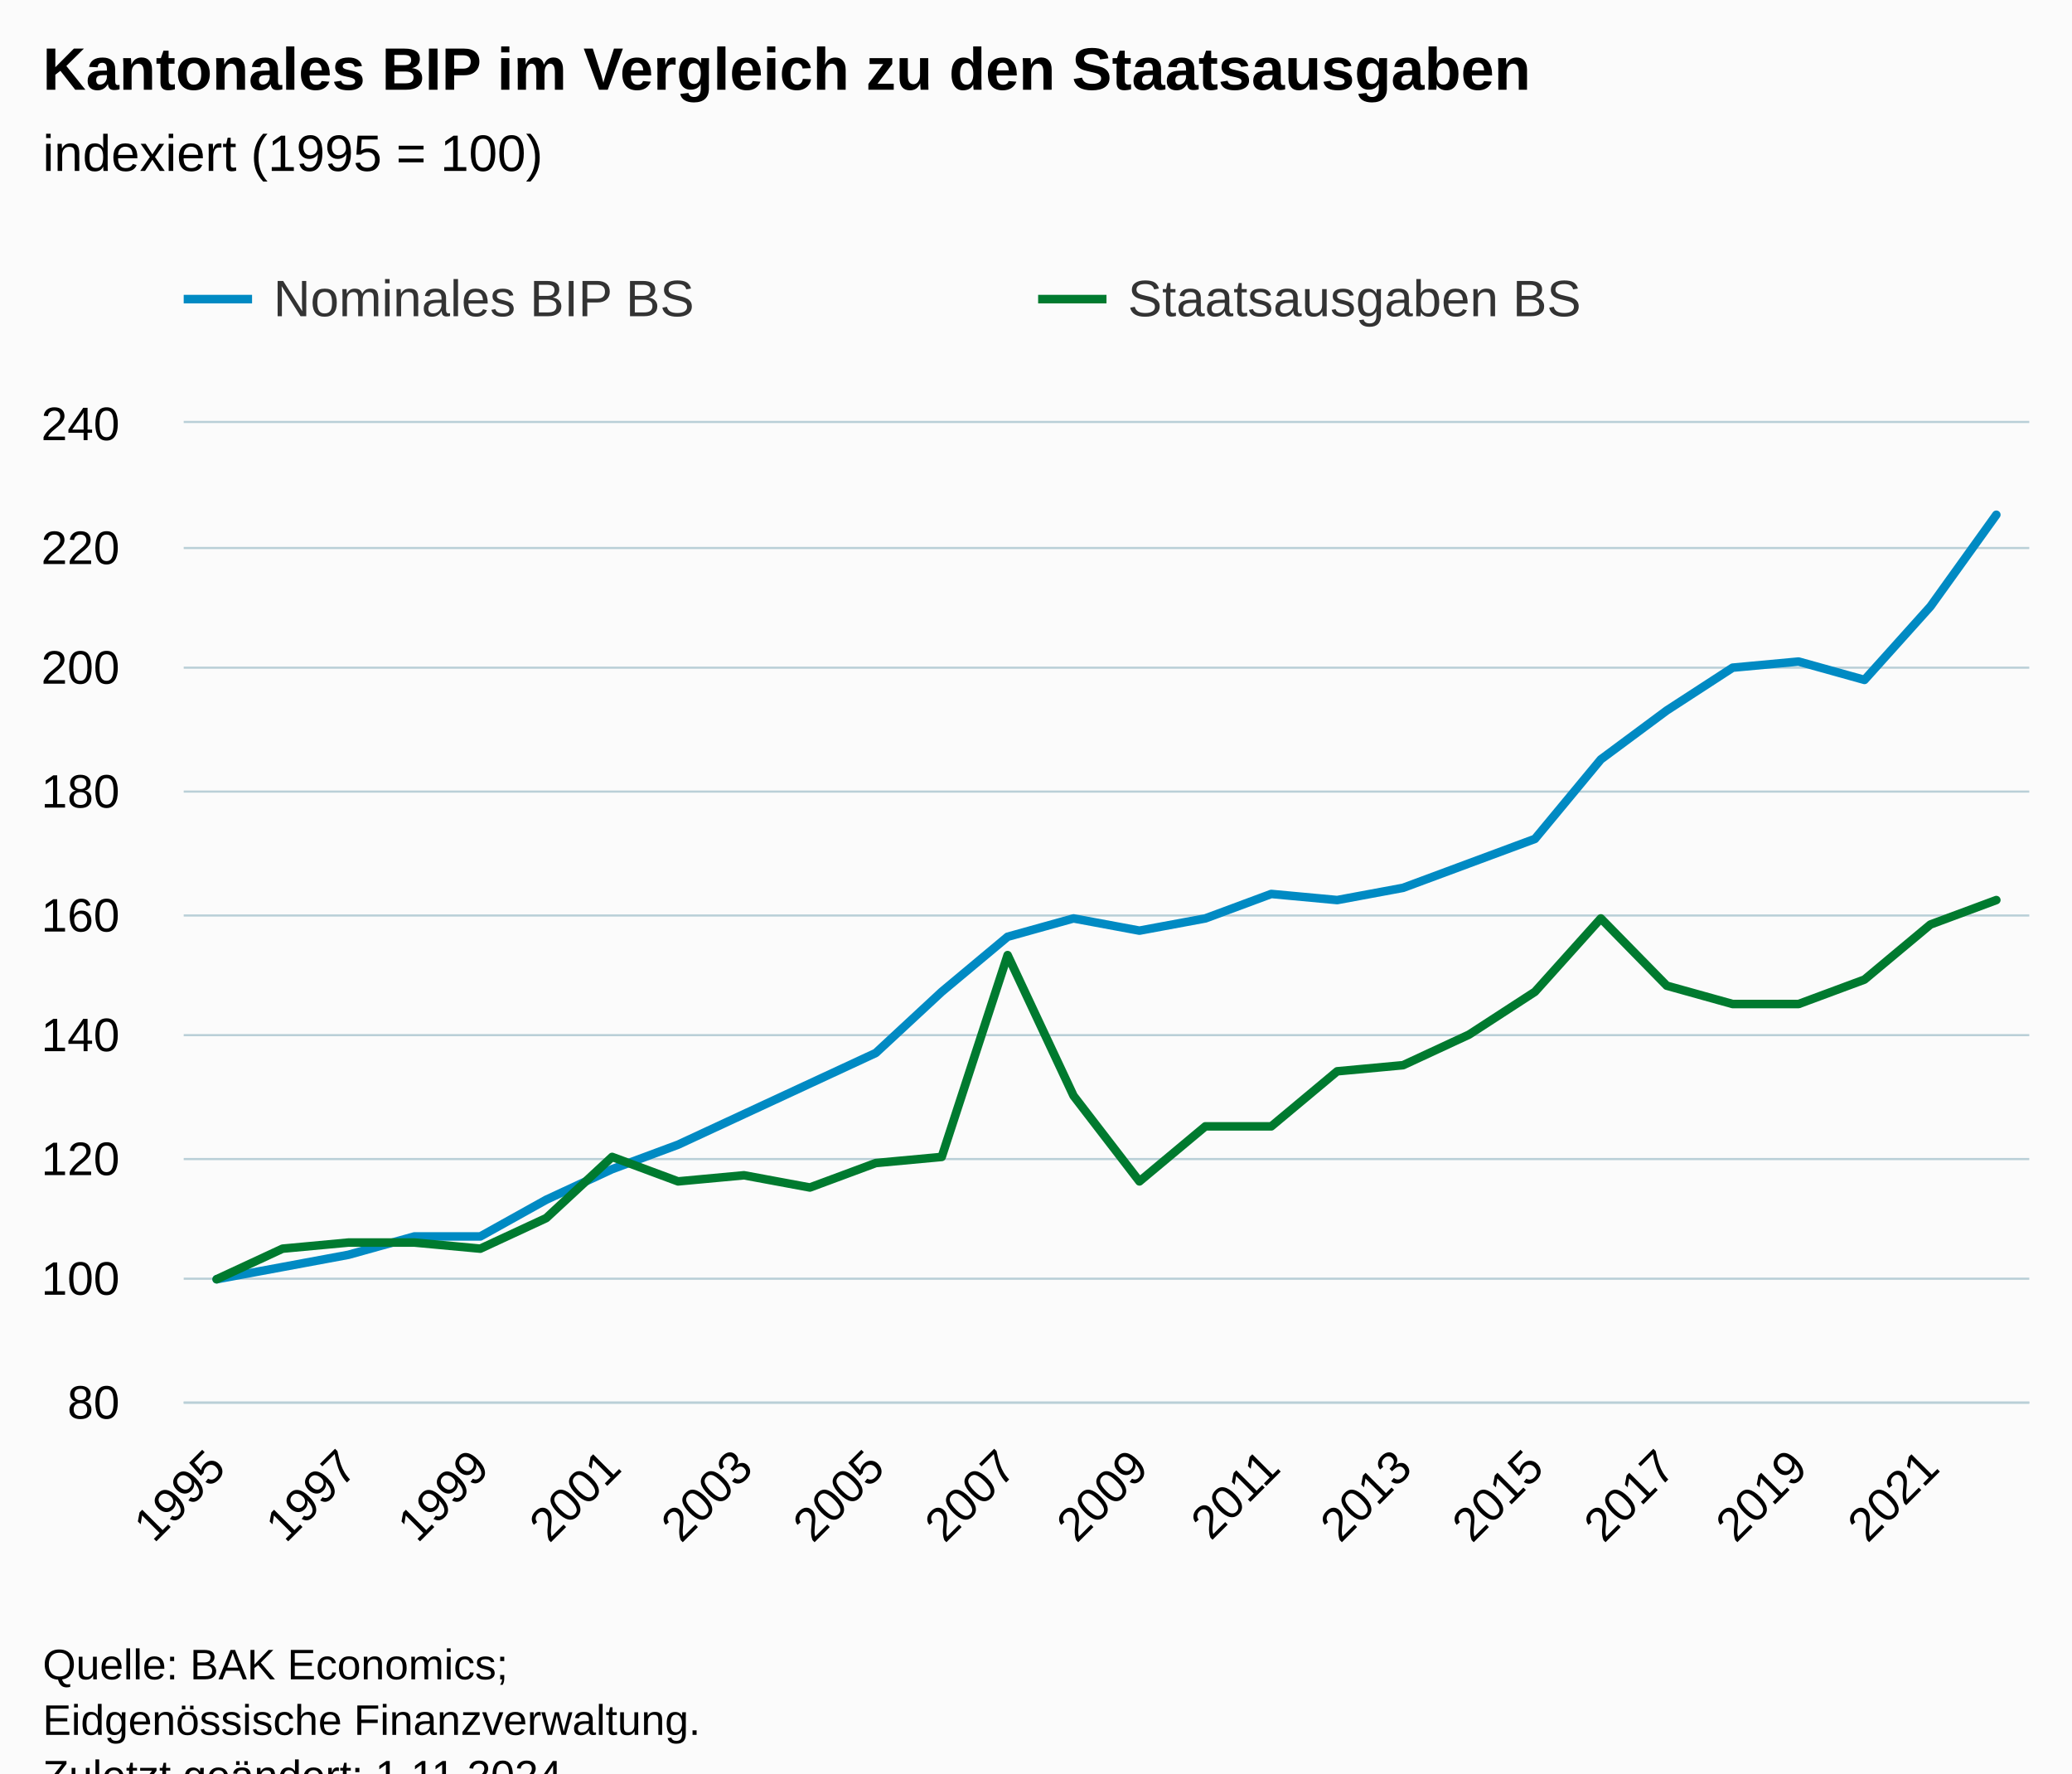
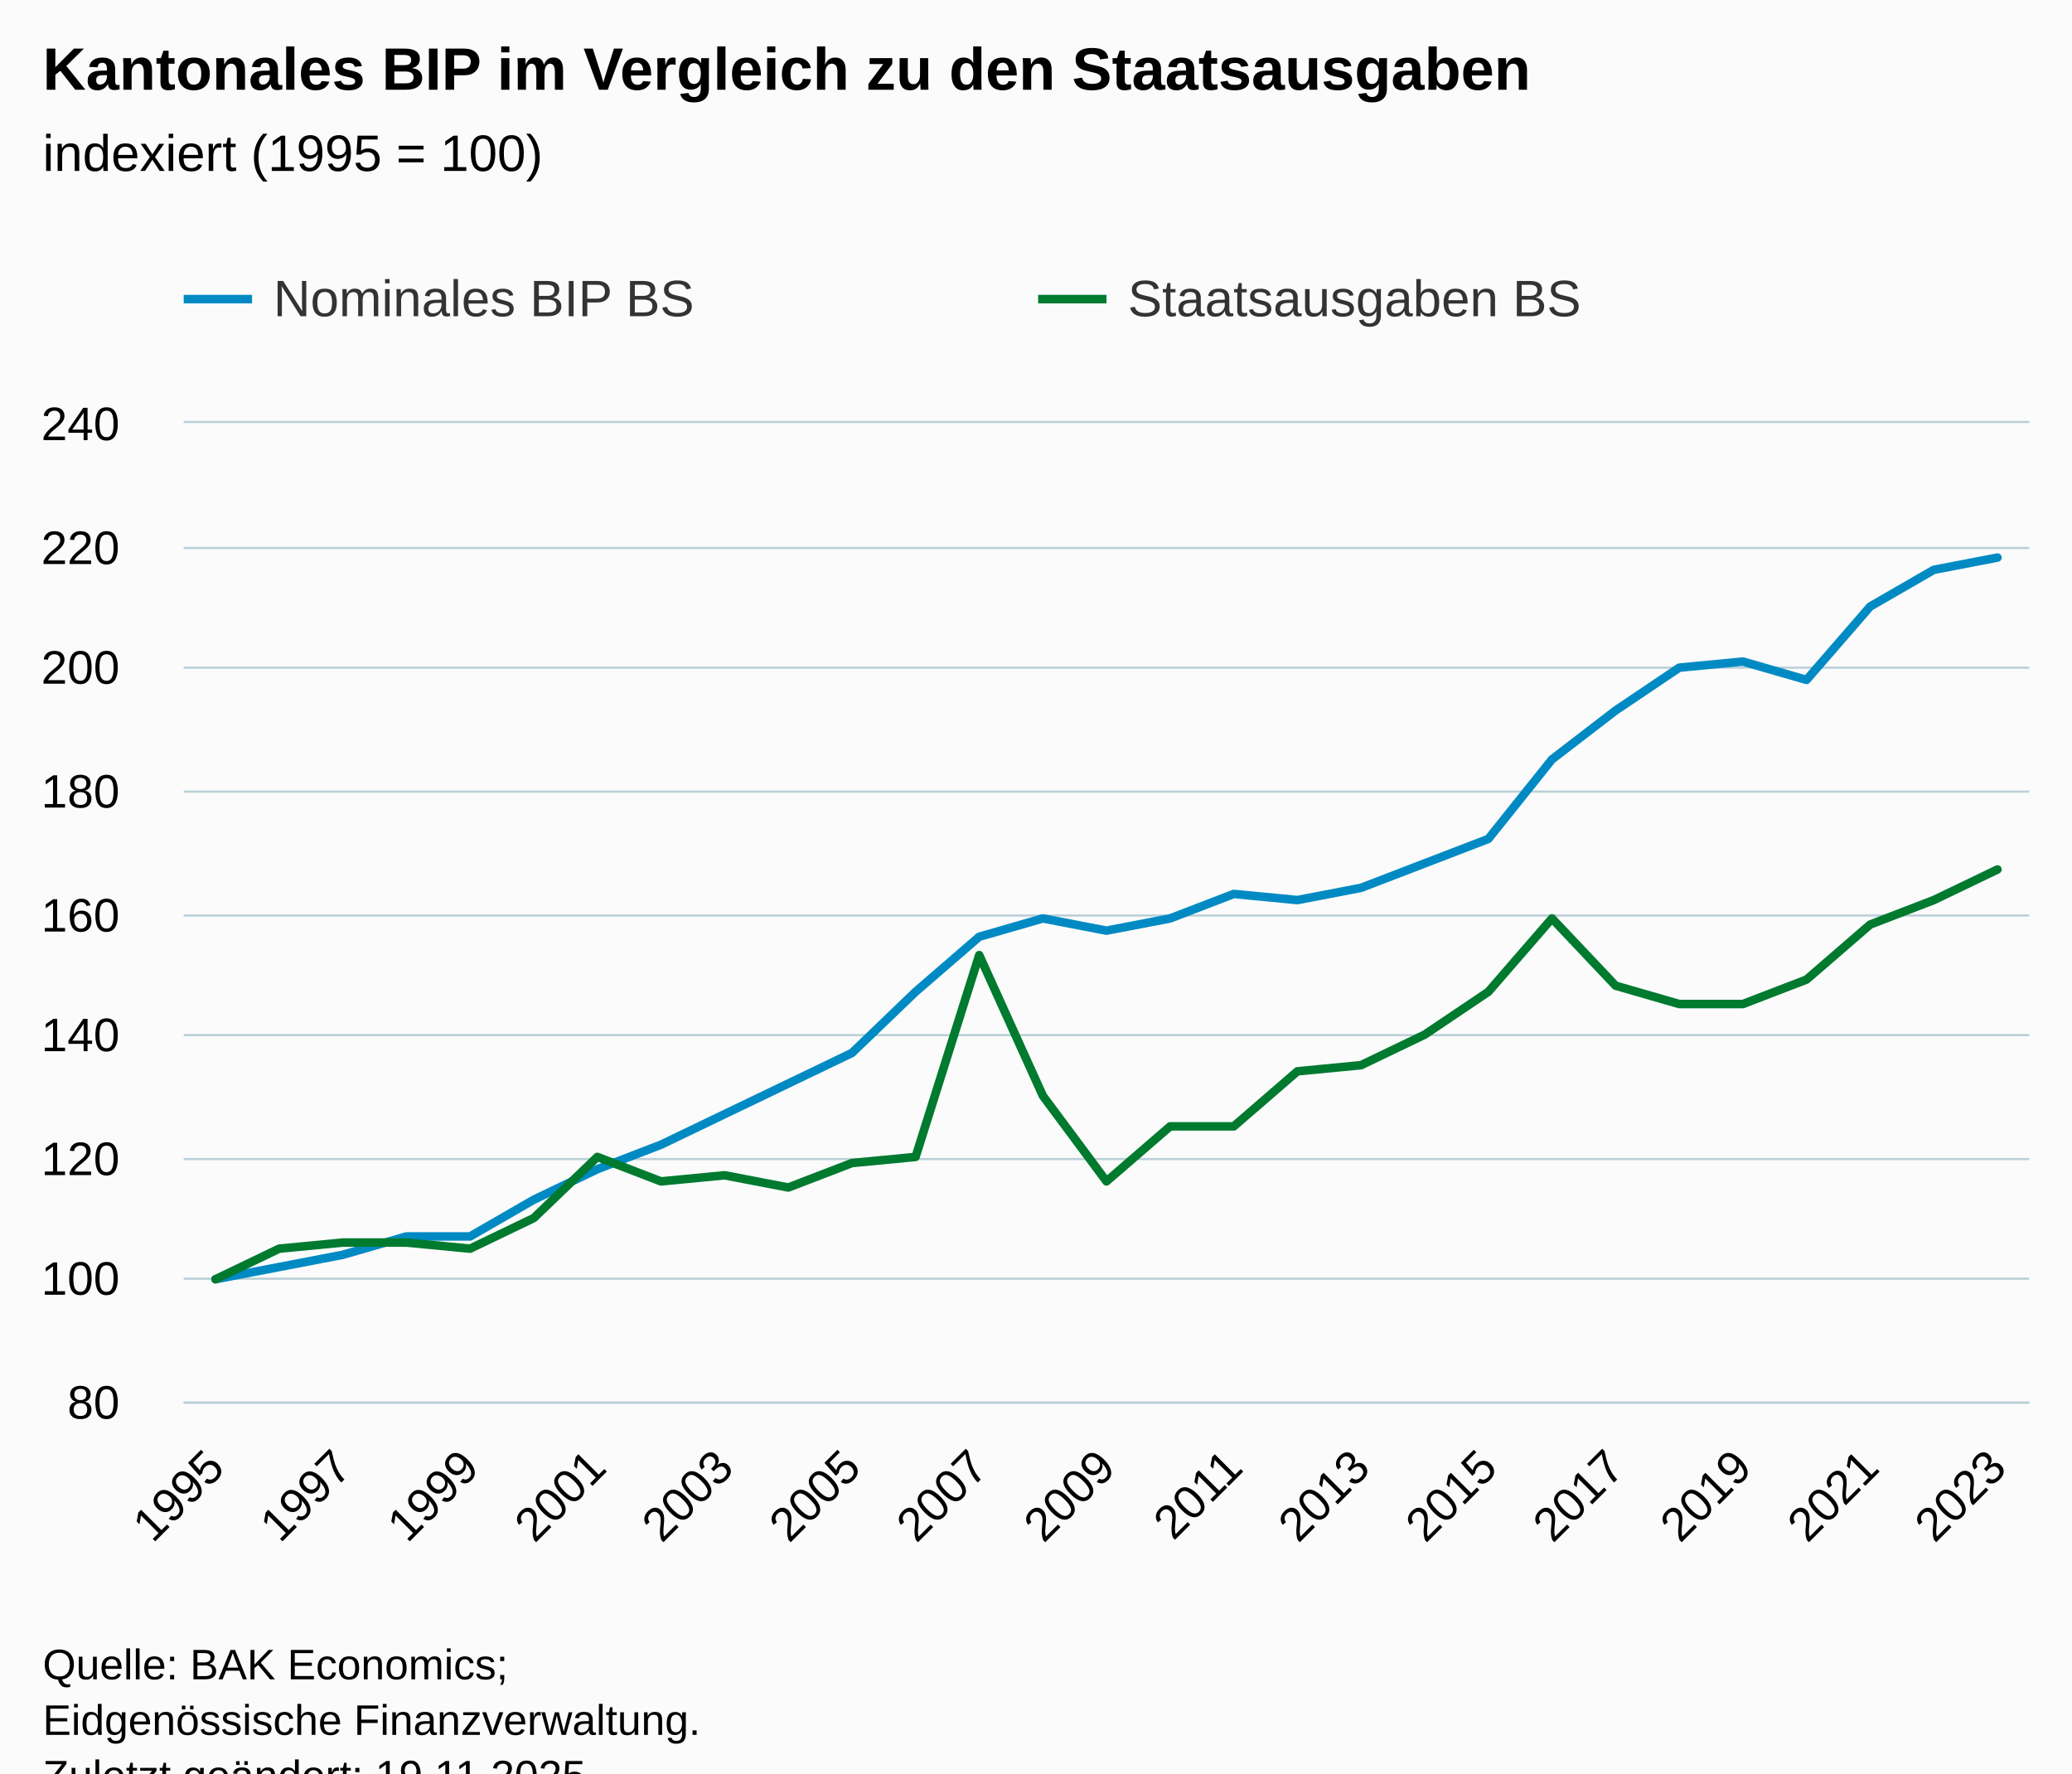
<svg xmlns="http://www.w3.org/2000/svg" version="1.1" class="highcharts-root" style="font-family:Arial;font-size:12px;" viewBox="0 0 485 415">
  <defs>
-     <clipPath id="highcharts-3sbroe6-63-">
+     <clipPath id="highcharts-9uyjyci-65-">
      <rect x="0" y="0" width="432" height="229" fill="none" />
    </clipPath>
-     <clipPath id="highcharts-3sbroe6-92-">
+     <clipPath id="highcharts-9uyjyci-95-">
      <rect x="0" y="0" width="432" height="229" fill="none" />
    </clipPath>
-     <clipPath id="highcharts-3sbroe6-121-">
+     <clipPath id="highcharts-9uyjyci-125-">
      <rect x="43" y="99" width="432" height="229" fill="none" />
    </clipPath>
  </defs>
  <rect fill="#fbfbfb" class="highcharts-background" x="0" y="0" width="485" height="428" rx="0" ry="0" />
  <rect fill="none" class="highcharts-plot-background" x="43" y="99" width="432" height="229" />
  <g class="highcharts-pane-group" data-z-index="0" />
  <g class="highcharts-grid highcharts-xaxis-grid" data-z-index="1">
-     <path fill="none" data-z-index="1" class="highcharts-grid-line" d="M 50.5 99 L 50.5 328" opacity="1" />
-     <path fill="none" data-z-index="1" class="highcharts-grid-line" d="M 81.5 99 L 81.5 328" opacity="1" />
-     <path fill="none" data-z-index="1" class="highcharts-grid-line" d="M 111.5 99 L 111.5 328" opacity="1" />
-     <path fill="none" data-z-index="1" class="highcharts-grid-line" d="M 142.5 99 L 142.5 328" opacity="1" />
-     <path fill="none" data-z-index="1" class="highcharts-grid-line" d="M 173.5 99 L 173.5 328" opacity="1" />
-     <path fill="none" data-z-index="1" class="highcharts-grid-line" d="M 204.5 99 L 204.5 328" opacity="1" />
-     <path fill="none" data-z-index="1" class="highcharts-grid-line" d="M 235.5 99 L 235.5 328" opacity="1" />
-     <path fill="none" data-z-index="1" class="highcharts-grid-line" d="M 266.5 99 L 266.5 328" opacity="1" />
-     <path fill="none" data-z-index="1" class="highcharts-grid-line" d="M 297.5 99 L 297.5 328" opacity="1" />
-     <path fill="none" data-z-index="1" class="highcharts-grid-line" d="M 327.5 99 L 327.5 328" opacity="1" />
-     <path fill="none" data-z-index="1" class="highcharts-grid-line" d="M 358.5 99 L 358.5 328" opacity="1" />
-     <path fill="none" data-z-index="1" class="highcharts-grid-line" d="M 389.5 99 L 389.5 328" opacity="1" />
-     <path fill="none" data-z-index="1" class="highcharts-grid-line" d="M 420.5 99 L 420.5 328" opacity="1" />
-     <path fill="none" data-z-index="1" class="highcharts-grid-line" d="M 451.5 99 L 451.5 328" opacity="1" />
+     <path fill="none" data-z-index="1" class="highcharts-grid-line" d="M 49.5 99 L 49.5 328" opacity="1" />
+     <path fill="none" data-z-index="1" class="highcharts-grid-line" d="M 79.5 99 L 79.5 328" opacity="1" />
+     <path fill="none" data-z-index="1" class="highcharts-grid-line" d="M 109.5 99 L 109.5 328" opacity="1" />
+     <path fill="none" data-z-index="1" class="highcharts-grid-line" d="M 139.5 99 L 139.5 328" opacity="1" />
+     <path fill="none" data-z-index="1" class="highcharts-grid-line" d="M 169.5 99 L 169.5 328" opacity="1" />
+     <path fill="none" data-z-index="1" class="highcharts-grid-line" d="M 198.5 99 L 198.5 328" opacity="1" />
+     <path fill="none" data-z-index="1" class="highcharts-grid-line" d="M 228.5 99 L 228.5 328" opacity="1" />
+     <path fill="none" data-z-index="1" class="highcharts-grid-line" d="M 258.5 99 L 258.5 328" opacity="1" />
+     <path fill="none" data-z-index="1" class="highcharts-grid-line" d="M 288.5 99 L 288.5 328" opacity="1" />
+     <path fill="none" data-z-index="1" class="highcharts-grid-line" d="M 318.5 99 L 318.5 328" opacity="1" />
+     <path fill="none" data-z-index="1" class="highcharts-grid-line" d="M 347.5 99 L 347.5 328" opacity="1" />
+     <path fill="none" data-z-index="1" class="highcharts-grid-line" d="M 377.5 99 L 377.5 328" opacity="1" />
+     <path fill="none" data-z-index="1" class="highcharts-grid-line" d="M 407.5 99 L 407.5 328" opacity="1" />
+     <path fill="none" data-z-index="1" class="highcharts-grid-line" d="M 437.5 99 L 437.5 328" opacity="1" />
+     <path fill="none" data-z-index="1" class="highcharts-grid-line" d="M 467.5 99 L 467.5 328" opacity="1" />
  </g>
  <g class="highcharts-grid highcharts-yaxis-grid" data-z-index="1">
    <path fill="none" stroke="#B9CFD7" stroke-width="0.5" data-z-index="1" class="highcharts-grid-line" d="M 43 328.25 L 475 328.25" opacity="1" />
    <path fill="none" stroke="#B9CFD7" stroke-width="0.5" data-z-index="1" class="highcharts-grid-line" d="M 43 299.25 L 475 299.25" opacity="1" />
    <path fill="none" stroke="#B9CFD7" stroke-width="0.5" data-z-index="1" class="highcharts-grid-line" d="M 43 271.25 L 475 271.25" opacity="1" />
    <path fill="none" stroke="#B9CFD7" stroke-width="0.5" data-z-index="1" class="highcharts-grid-line" d="M 43 242.25 L 475 242.25" opacity="1" />
    <path fill="none" stroke="#B9CFD7" stroke-width="0.5" data-z-index="1" class="highcharts-grid-line" d="M 43 214.25 L 475 214.25" opacity="1" />
    <path fill="none" stroke="#B9CFD7" stroke-width="0.5" data-z-index="1" class="highcharts-grid-line" d="M 43 185.25 L 475 185.25" opacity="1" />
    <path fill="none" stroke="#B9CFD7" stroke-width="0.5" data-z-index="1" class="highcharts-grid-line" d="M 43 156.25 L 475 156.25" opacity="1" />
    <path fill="none" stroke="#B9CFD7" stroke-width="0.5" data-z-index="1" class="highcharts-grid-line" d="M 43 128.25 L 475 128.25" opacity="1" />
    <path fill="none" stroke="#B9CFD7" stroke-width="0.5" data-z-index="1" class="highcharts-grid-line" d="M 43 98.75 L 475 98.75" opacity="1" />
  </g>
  <rect fill="none" class="highcharts-plot-border" data-z-index="1" x="43" y="99" width="432" height="229" />
  <g class="highcharts-axis highcharts-xaxis" data-z-index="2">
    <path fill="none" class="highcharts-axis-line" stroke="#B9CFD7" stroke-width="0.5" data-z-index="7" d="M 43 328.25 L 475 328.25" />
  </g>
  <g class="highcharts-axis highcharts-yaxis" data-z-index="2">
    <path fill="none" class="highcharts-axis-line" data-z-index="7" d="M 43 99 L 43 328" />
  </g>
  <g class="highcharts-series-group" data-z-index="3">
-     <g class="highcharts-series highcharts-series-0 highcharts-line-series" data-z-index="0.1" opacity="1" transform="translate(43,99) scale(1 1)" clip-path="url(#highcharts-3sbroe6-92-)">
-       <path fill="none" d="M 7.714 200.375 L 23.143 197.512 L 38.571 194.65 L 54 190.356 L 69.429 190.356 L 84.857 181.769 L 100.286 174.613 L 115.714 168.887 L 131.143 161.731 L 146.571 154.575 L 162 147.419 L 177.429 133.106 L 192.857 120.225 L 208.286 115.931 L 223.714 118.794 L 239.143 115.931 L 254.571 110.206 L 270 111.638 L 285.429 108.775 L 300.857 103.05 L 316.286 97.325 L 331.714 78.719 L 347.143 67.269 L 362.571 57.25 L 378 55.819 L 393.429 60.113 L 408.857 42.938 L 424.286 21.469" class="highcharts-graph" data-z-index="1" stroke="#008AC3" stroke-width="2" stroke-linejoin="round" stroke-linecap="round" />
+     <g class="highcharts-series highcharts-series-0 highcharts-line-series" data-z-index="0.1" opacity="1" transform="translate(43,99) scale(1 1)" clip-path="url(#highcharts-9uyjyci-95-)">
+       <path fill="none" d="M 7.448 200.375 L 22.345 197.512 L 37.241 194.65 L 52.138 190.356 L 67.034 190.356 L 81.931 181.769 L 96.828 174.613 L 111.724 168.887 L 126.621 161.731 L 141.517 154.575 L 156.414 147.419 L 171.31 133.106 L 186.207 120.225 L 201.103 115.931 L 216 118.794 L 230.897 115.931 L 245.793 110.206 L 260.69 111.638 L 275.586 108.775 L 290.483 103.05 L 305.379 97.325 L 320.276 78.719 L 335.172 67.269 L 350.069 57.25 L 364.966 55.819 L 379.862 60.113 L 394.759 42.938 L 409.655 34.35 L 424.552 31.488" class="highcharts-graph" data-z-index="1" stroke="#008AC3" stroke-width="2" stroke-linejoin="round" stroke-linecap="round" />
    </g>
    <g class="highcharts-markers highcharts-series-0 highcharts-line-series" data-z-index="0.1" opacity="1" transform="translate(43,99) scale(1 1)" clip-path="none" />
-     <g class="highcharts-series highcharts-series-1 highcharts-line-series" data-z-index="0.1" opacity="1" transform="translate(43,99) scale(1 1)" clip-path="url(#highcharts-3sbroe6-92-)">
-       <path fill="none" d="M 7.714 200.375 L 23.143 193.219 L 38.571 191.787 L 54 191.787 L 69.429 193.219 L 84.857 186.062 L 100.286 171.75 L 115.714 177.475 L 131.143 176.044 L 146.571 178.906 L 162 173.181 L 177.429 171.75 L 192.857 124.519 L 208.286 157.438 L 223.714 177.475 L 239.143 164.594 L 254.571 164.594 L 270 151.713 L 285.429 150.281 L 300.857 143.125 L 316.286 133.106 L 331.714 115.931 L 347.143 131.675 L 362.571 135.969 L 378 135.969 L 393.429 130.244 L 408.857 117.363 L 424.286 111.638" class="highcharts-graph" data-z-index="1" stroke="#007A2F" stroke-width="2" stroke-linejoin="round" stroke-linecap="round" />
+     <g class="highcharts-series highcharts-series-1 highcharts-line-series" data-z-index="0.1" opacity="1" transform="translate(43,99) scale(1 1)" clip-path="url(#highcharts-9uyjyci-95-)">
+       <path fill="none" d="M 7.448 200.375 L 22.345 193.219 L 37.241 191.787 L 52.138 191.787 L 67.034 193.219 L 81.931 186.062 L 96.828 171.75 L 111.724 177.475 L 126.621 176.044 L 141.517 178.906 L 156.414 173.181 L 171.31 171.75 L 186.207 124.519 L 201.103 157.438 L 216 177.475 L 230.897 164.594 L 245.793 164.594 L 260.69 151.713 L 275.586 150.281 L 290.483 143.125 L 305.379 133.106 L 320.276 115.931 L 335.172 131.675 L 350.069 135.969 L 364.966 135.969 L 379.862 130.244 L 394.759 117.363 L 409.655 111.638 L 424.552 104.481" class="highcharts-graph" data-z-index="1" stroke="#007A2F" stroke-width="2" stroke-linejoin="round" stroke-linecap="round" />
    </g>
    <g class="highcharts-markers highcharts-series-1 highcharts-line-series" data-z-index="0.1" opacity="1" transform="translate(43,99) scale(1 1)" clip-path="none" />
  </g>
  <text x="10" text-anchor="start" class="highcharts-title" data-z-index="4" style="color:#000000;font-size:14px;font-weight:bold;fill:#000000;" y="21">
    <tspan>Kantonales BIP im Vergleich zu den Staatsausgaben</tspan>
  </text>
  <text x="10" text-anchor="start" class="highcharts-subtitle" data-z-index="4" style="color:#000000;font-size:12px;font-weight:normal;fill:#000000;" y="40">
    <tspan>indexiert (1995 = 100)</tspan>
  </text>
  <text x="10" text-anchor="start" class="highcharts-caption" data-z-index="4" style="color:#666666;fill:#666666;" y="375" />
  <g class="highcharts-legend" data-z-index="7" transform="translate(35,56)">
    <rect fill="none" class="highcharts-legend-box" rx="0" ry="0" x="0" y="0" width="396" height="31" visibility="visible" />
    <g data-z-index="1">
      <g>
        <g class="highcharts-legend-item highcharts-line-series highcharts-color-undefined highcharts-series-0" data-z-index="1" transform="translate(8,3)">
          <path fill="none" d="M 0 11 L 16 11" class="highcharts-graph" stroke="#008AC3" stroke-width="2" />
          <text x="21" style="color:#333333;cursor:pointer;font-size:12px;font-weight:normal;fill:#333333;" text-anchor="start" data-z-index="2" y="15">
            <tspan>Nominales BIP BS</tspan>
          </text>
        </g>
        <g class="highcharts-legend-item highcharts-line-series highcharts-color-undefined highcharts-series-1" data-z-index="1" transform="translate(208,3)">
          <path fill="none" d="M 0 11 L 16 11" class="highcharts-graph" stroke="#007A2F" stroke-width="2" />
          <text x="21" y="15" style="color:#333333;cursor:pointer;font-size:12px;font-weight:normal;fill:#333333;" text-anchor="start" data-z-index="2">
            <tspan>Staatsausgaben BS</tspan>
          </text>
        </g>
      </g>
    </g>
  </g>
  <g class="highcharts-axis-labels highcharts-xaxis-labels" data-z-index="7">
-     <text x="53.307" style="color:#000000;cursor:default;font-size:11px;fill:#000000;" text-anchor="end" transform="translate(0,0) rotate(-45 53.30701 344)" y="344" opacity="1">1995</text>
-     <text x="84.164" style="color:#000000;cursor:default;font-size:11px;fill:#000000;" text-anchor="end" transform="translate(0,0) rotate(-45 84.16415 344)" y="344" opacity="1">1997</text>
-     <text x="115.021" style="color:#000000;cursor:default;font-size:11px;fill:#000000;" text-anchor="end" transform="translate(0,0) rotate(-45 115.0213 344)" y="344" opacity="1">1999</text>
-     <text x="145.878" style="color:#000000;cursor:default;font-size:11px;fill:#000000;" text-anchor="end" transform="translate(0,0) rotate(-45 145.8784 344)" y="344" opacity="1">2001</text>
-     <text x="176.736" style="color:#000000;cursor:default;font-size:11px;fill:#000000;" text-anchor="end" transform="translate(0,0) rotate(-45 176.7356 344)" y="344" opacity="1">2003</text>
-     <text x="207.593" style="color:#000000;cursor:default;font-size:11px;fill:#000000;" text-anchor="end" transform="translate(0,0) rotate(-45 207.5927 344)" y="344" opacity="1">2005</text>
-     <text x="238.45" style="color:#000000;cursor:default;font-size:11px;fill:#000000;" text-anchor="end" transform="translate(0,0) rotate(-45 238.4499 344)" y="344" opacity="1">2007</text>
-     <text x="269.307" style="color:#000000;cursor:default;font-size:11px;fill:#000000;" text-anchor="end" transform="translate(0,0) rotate(-45 269.307 344)" y="344" opacity="1">2009</text>
-     <text x="300.164" style="color:#000000;cursor:default;font-size:11px;fill:#000000;" text-anchor="end" transform="translate(0,0) rotate(-45 300.1642 344)" y="344" opacity="1">2011</text>
-     <text x="331.021" style="color:#000000;cursor:default;font-size:11px;fill:#000000;" text-anchor="end" transform="translate(0,0) rotate(-45 331.0213 344)" y="344" opacity="1">2013</text>
-     <text x="361.878" style="color:#000000;cursor:default;font-size:11px;fill:#000000;" text-anchor="end" transform="translate(0,0) rotate(-45 361.8784 344)" y="344" opacity="1">2015</text>
-     <text x="392.736" style="color:#000000;cursor:default;font-size:11px;fill:#000000;" text-anchor="end" transform="translate(0,0) rotate(-45 392.7356 344)" y="344" opacity="1">2017</text>
-     <text x="423.593" style="color:#000000;cursor:default;font-size:11px;fill:#000000;" text-anchor="end" transform="translate(0,0) rotate(-45 423.5927 344)" y="344" opacity="1">2019</text>
-     <text x="454.45" style="color:#000000;cursor:default;font-size:11px;fill:#000000;" text-anchor="end" transform="translate(0,0) rotate(-45 454.4499 344)" y="344" opacity="1">2021</text>
+     <text x="53.041" style="color:#000000;cursor:default;font-size:11px;fill:#000000;" text-anchor="end" transform="translate(0,0) rotate(-45 53.041 344)" y="344" opacity="1">1995</text>
+     <text x="82.834" style="color:#000000;cursor:default;font-size:11px;fill:#000000;" text-anchor="end" transform="translate(0,0) rotate(-45 82.8341 344)" y="344" opacity="1">1997</text>
+     <text x="112.627" style="color:#000000;cursor:default;font-size:11px;fill:#000000;" text-anchor="end" transform="translate(0,0) rotate(-45 112.6272 344)" y="344" opacity="1">1999</text>
+     <text x="142.42" style="color:#000000;cursor:default;font-size:11px;fill:#000000;" text-anchor="end" transform="translate(0,0) rotate(-45 142.4203 344)" y="344" opacity="1">2001</text>
+     <text x="172.213" style="color:#000000;cursor:default;font-size:11px;fill:#000000;" text-anchor="end" transform="translate(0,0) rotate(-45 172.2134 344)" y="344" opacity="1">2003</text>
+     <text x="202.007" style="color:#000000;cursor:default;font-size:11px;fill:#000000;" text-anchor="end" transform="translate(0,0) rotate(-45 202.0065 344)" y="344" opacity="1">2005</text>
+     <text x="231.8" style="color:#000000;cursor:default;font-size:11px;fill:#000000;" text-anchor="end" transform="translate(0,0) rotate(-45 231.7996 344)" y="344" opacity="1">2007</text>
+     <text x="261.593" style="color:#000000;cursor:default;font-size:11px;fill:#000000;" text-anchor="end" transform="translate(0,0) rotate(-45 261.5927 344)" y="344" opacity="1">2009</text>
+     <text x="291.386" style="color:#000000;cursor:default;font-size:11px;fill:#000000;" text-anchor="end" transform="translate(0,0) rotate(-45 291.3858 344)" y="344" opacity="1">2011</text>
+     <text x="321.179" style="color:#000000;cursor:default;font-size:11px;fill:#000000;" text-anchor="end" transform="translate(0,0) rotate(-45 321.1789 344)" y="344" opacity="1">2013</text>
+     <text x="350.972" style="color:#000000;cursor:default;font-size:11px;fill:#000000;" text-anchor="end" transform="translate(0,0) rotate(-45 350.972 344)" y="344" opacity="1">2015</text>
+     <text x="380.765" style="color:#000000;cursor:default;font-size:11px;fill:#000000;" text-anchor="end" transform="translate(0,0) rotate(-45 380.7651 344)" y="344" opacity="1">2017</text>
+     <text x="410.558" style="color:#000000;cursor:default;font-size:11px;fill:#000000;" text-anchor="end" transform="translate(0,0) rotate(-45 410.5582 344)" y="344" opacity="1">2019</text>
+     <text x="440.351" style="color:#000000;cursor:default;font-size:11px;fill:#000000;" text-anchor="end" transform="translate(0,0) rotate(-45 440.3513 344)" y="344" opacity="1">2021</text>
+     <text x="470.144" style="color:#000000;cursor:default;font-size:11px;fill:#000000;" text-anchor="end" transform="translate(0,0) rotate(-45 470.1444 344)" y="344" opacity="1">2023</text>
  </g>
  <g class="highcharts-axis-labels highcharts-yaxis-labels" data-z-index="7">
    <text x="28" style="color:#000000;cursor:default;font-size:11px;fill:#000000;" text-anchor="end" transform="translate(0,0)" y="332" opacity="1">80</text>
    <text x="28" style="color:#000000;cursor:default;font-size:11px;fill:#000000;" text-anchor="end" transform="translate(0,0)" y="303" opacity="1">100</text>
    <text x="28" style="color:#000000;cursor:default;font-size:11px;fill:#000000;" text-anchor="end" transform="translate(0,0)" y="275" opacity="1">120</text>
    <text x="28" style="color:#000000;cursor:default;font-size:11px;fill:#000000;" text-anchor="end" transform="translate(0,0)" y="246" opacity="1">140</text>
    <text x="28" style="color:#000000;cursor:default;font-size:11px;fill:#000000;" text-anchor="end" transform="translate(0,0)" y="218" opacity="1">160</text>
    <text x="28" style="color:#000000;cursor:default;font-size:11px;fill:#000000;" text-anchor="end" transform="translate(0,0)" y="189" opacity="1">180</text>
    <text x="28" style="color:#000000;cursor:default;font-size:11px;fill:#000000;" text-anchor="end" transform="translate(0,0)" y="160" opacity="1">200</text>
    <text x="28" style="color:#000000;cursor:default;font-size:11px;fill:#000000;" text-anchor="end" transform="translate(0,0)" y="132" opacity="1">220</text>
    <text x="28" style="color:#000000;cursor:default;font-size:11px;fill:#000000;" text-anchor="end" transform="translate(0,0)" y="103" opacity="1">240</text>
  </g>
  <text x="10" class="highcharts-credits" text-anchor="start" data-z-index="8" style="cursor:default;color:#000000;font-size:10px;fill:#000000;" y="393">
    <tspan>Quelle: BAK Economics;</tspan>
    <tspan x="10" dy="13">Eidgenössische Finanzverwaltung.</tspan>
-     <tspan x="10" dy="13">Zuletzt geändert: 1.11.2024</tspan>
+     <tspan x="10" dy="13">Zuletzt geändert: 19.11.2025</tspan>
  </text>
-   <g class="highcharts-control-points" data-z-index="99" clip-path="url(#highcharts-3sbroe6-121-)" />
+   <g class="highcharts-control-points" data-z-index="99" clip-path="url(#highcharts-9uyjyci-125-)" />
</svg>
